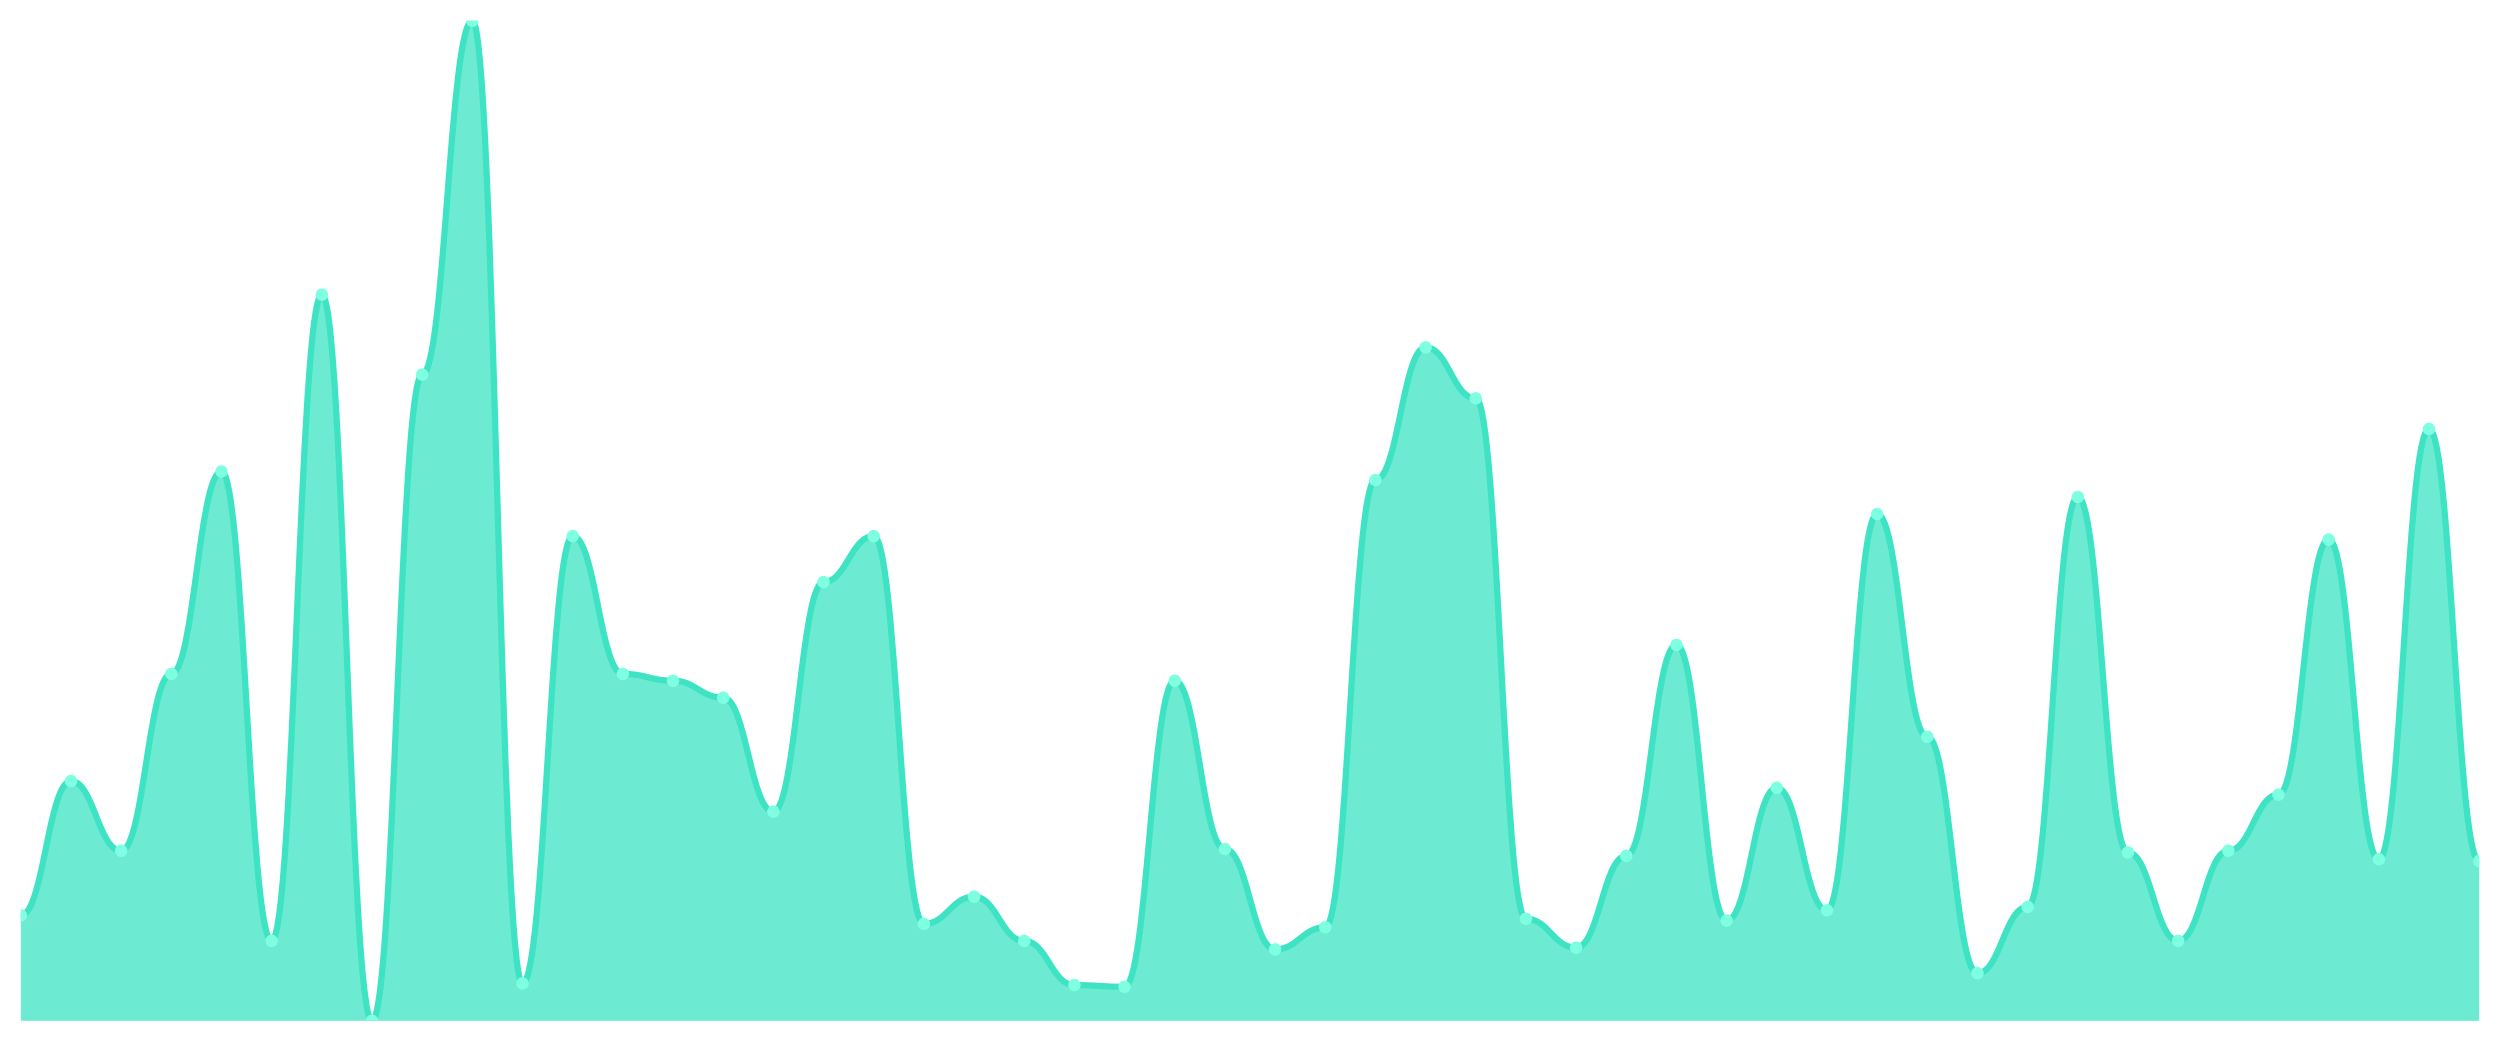
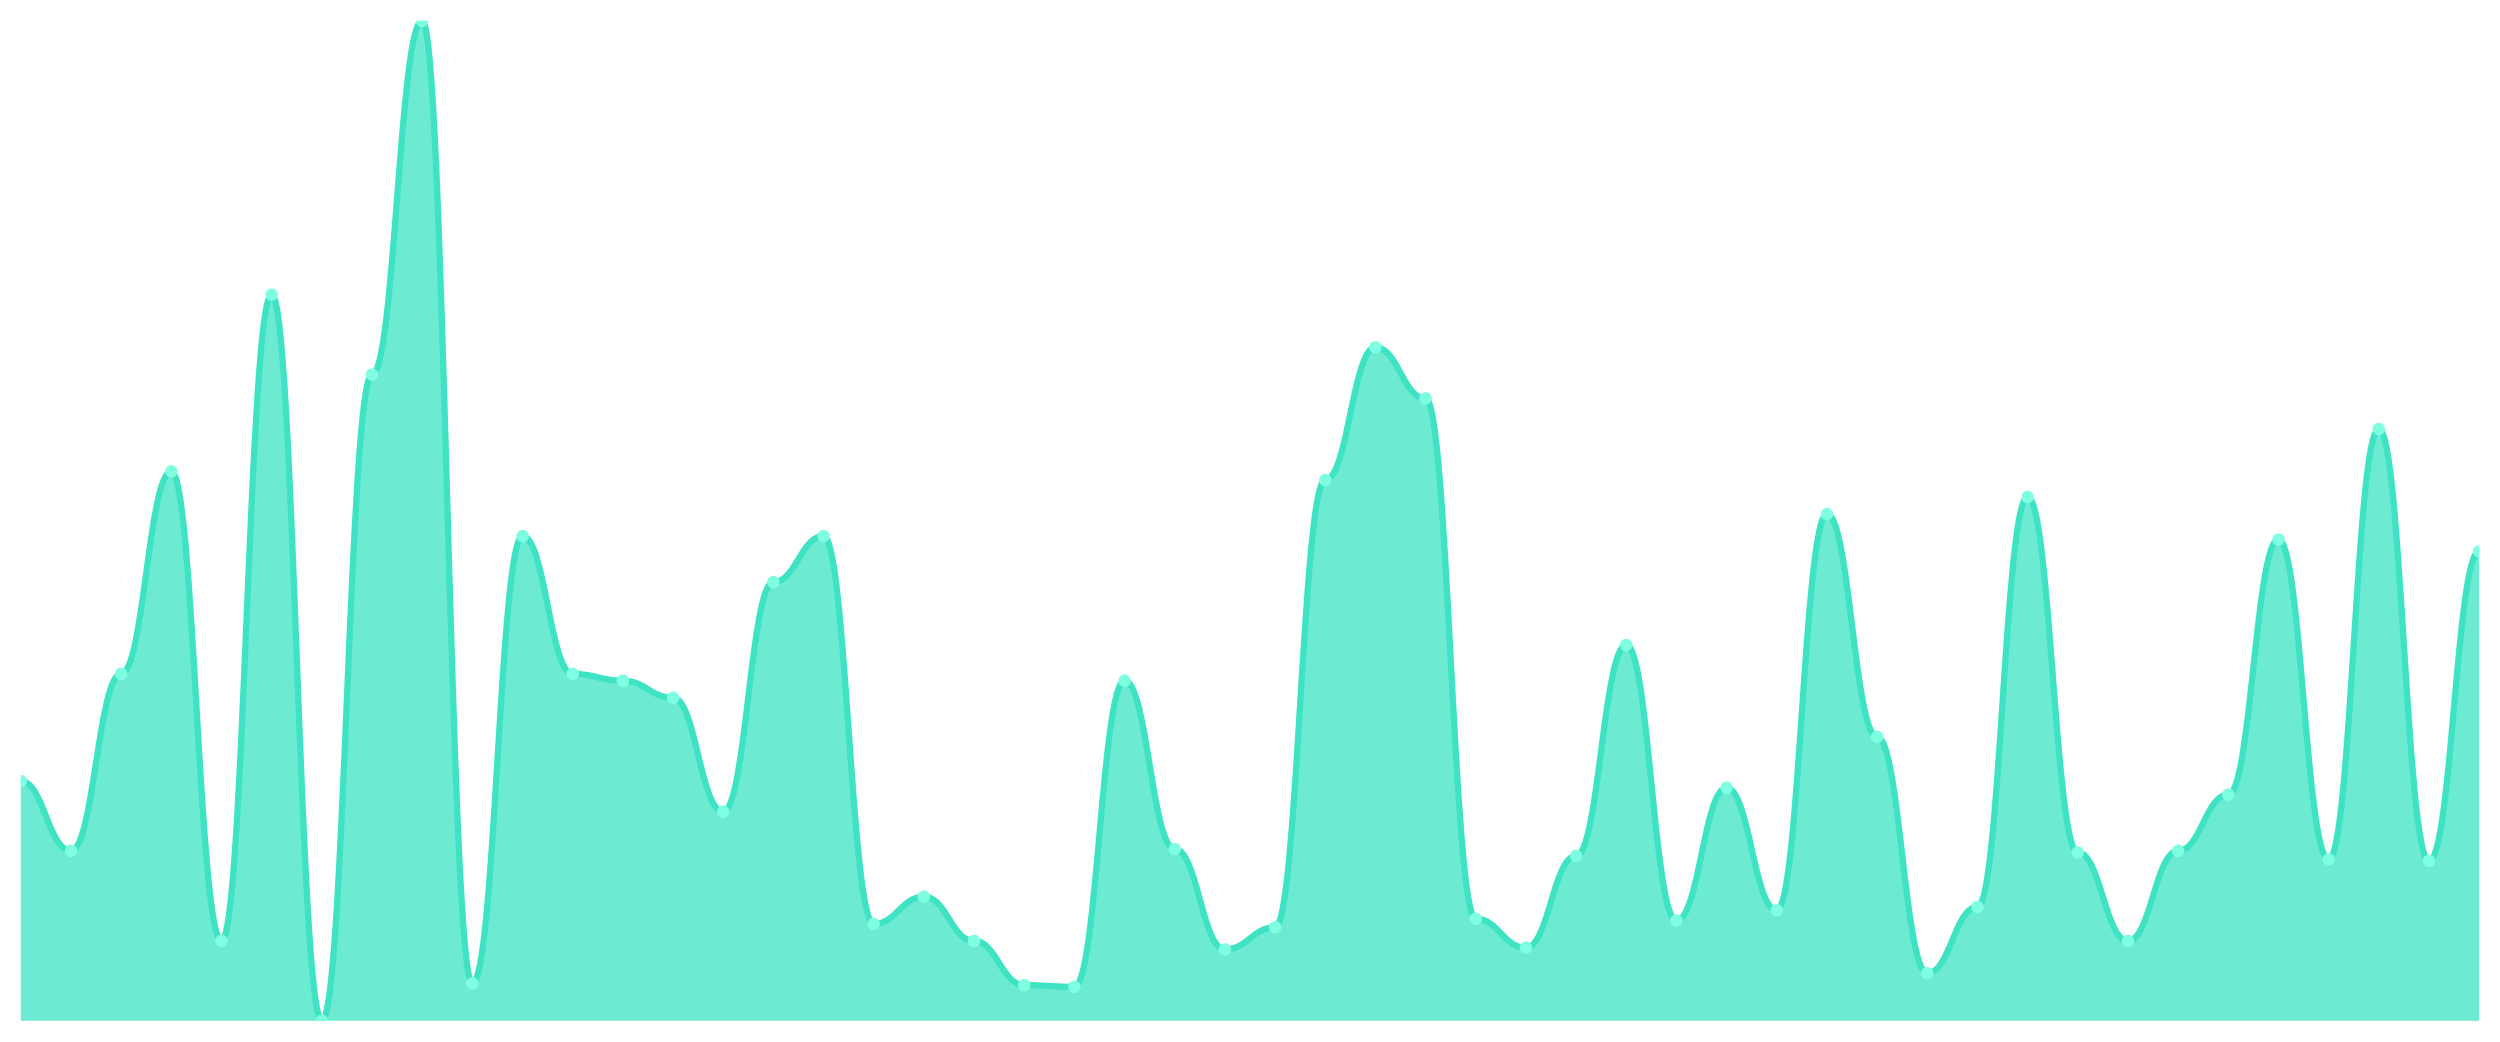
<svg xmlns="http://www.w3.org/2000/svg" viewBox="0 0 1200 500" width="1200" height="500">
  <defs>
    <clipPath id="c">
      <rect x="10" y="10" width="1180" height="480" />
    </clipPath>
  </defs>
  <rect width="1200" height="500" fill="none" />
  <g clip-path="url(#c)">
-     <path d="M 10,490 L 10,439.388 C 20.837,439.388 23.245,374.898 34.082,374.898 C 44.918,374.898 47.327,408.367 58.163,408.367 C 69,408.367 71.408,323.469 82.245,323.469 C 93.082,323.469 95.49,226.327 106.327,226.327 C 117.163,226.327 119.571,451.633 130.408,451.633 C 141.245,451.633 143.653,141.429 154.49,141.429 C 165.327,141.429 167.735,490 178.571,490 C 189.408,490 191.816,179.796 202.653,179.796 C 213.49,179.796 215.898,10 226.735,10 C 237.571,10 239.98,472.041 250.816,472.041 C 261.653,472.041 264.061,257.347 274.898,257.347 C 285.735,257.347 288.143,323.469 298.98,323.469 C 309.816,323.469 312.224,326.735 323.061,326.735 C 333.898,326.735 336.306,334.898 347.143,334.898 C 357.98,334.898 360.388,389.592 371.224,389.592 C 382.061,389.592 384.469,279.388 395.306,279.388 C 406.143,279.388 408.551,257.347 419.388,257.347 C 430.224,257.347 432.633,443.469 443.469,443.469 C 454.306,443.469 456.714,430.408 467.551,430.408 C 478.388,430.408 480.796,451.633 491.633,451.633 C 502.469,451.633 504.878,472.857 515.714,472.857 C 526.551,472.857 528.959,473.673 539.796,473.673 C 550.633,473.673 553.041,326.735 563.878,326.735 C 574.714,326.735 577.122,407.551 587.959,407.551 C 598.796,407.551 601.204,455.714 612.041,455.714 C 622.878,455.714 625.286,445.102 636.122,445.102 C 646.959,445.102 649.367,230.408 660.204,230.408 C 671.041,230.408 673.449,166.735 684.286,166.735 C 695.122,166.735 697.531,191.224 708.367,191.224 C 719.204,191.224 721.612,441.02 732.449,441.02 C 743.286,441.02 745.694,454.898 756.531,454.898 C 767.367,454.898 769.776,410.816 780.612,410.816 C 791.449,410.816 793.857,309.592 804.694,309.592 C 815.531,309.592 817.939,441.837 828.776,441.837 C 839.612,441.837 842.02,378.163 852.857,378.163 C 863.694,378.163 866.102,436.939 876.939,436.939 C 887.776,436.939 890.184,246.735 901.02,246.735 C 911.857,246.735 914.265,353.673 925.102,353.673 C 935.939,353.673 938.347,467.143 949.184,467.143 C 960.02,467.143 962.429,435.306 973.265,435.306 C 984.102,435.306 986.51,238.571 997.347,238.571 C 1008.184,238.571 1010.592,409.184 1021.429,409.184 C 1032.265,409.184 1034.673,451.633 1045.51,451.633 C 1056.347,451.633 1058.755,408.367 1069.592,408.367 C 1080.429,408.367 1082.837,381.429 1093.673,381.429 C 1104.51,381.429 1106.918,258.98 1117.755,258.98 C 1128.592,258.98 1131,412.449 1141.837,412.449 C 1152.673,412.449 1155.082,205.918 1165.918,205.918 C 1176.755,205.918 1179.163,413.265 1190,413.265 L 1190,490 Z" fill="rgba(61,227,195,0.75)" />
-     <path d="M 10,439.388 C 20.837,439.388 23.245,374.898 34.082,374.898 C 44.918,374.898 47.327,408.367 58.163,408.367 C 69,408.367 71.408,323.469 82.245,323.469 C 93.082,323.469 95.49,226.327 106.327,226.327 C 117.163,226.327 119.571,451.633 130.408,451.633 C 141.245,451.633 143.653,141.429 154.49,141.429 C 165.327,141.429 167.735,490 178.571,490 C 189.408,490 191.816,179.796 202.653,179.796 C 213.49,179.796 215.898,10 226.735,10 C 237.571,10 239.98,472.041 250.816,472.041 C 261.653,472.041 264.061,257.347 274.898,257.347 C 285.735,257.347 288.143,323.469 298.98,323.469 C 309.816,323.469 312.224,326.735 323.061,326.735 C 333.898,326.735 336.306,334.898 347.143,334.898 C 357.98,334.898 360.388,389.592 371.224,389.592 C 382.061,389.592 384.469,279.388 395.306,279.388 C 406.143,279.388 408.551,257.347 419.388,257.347 C 430.224,257.347 432.633,443.469 443.469,443.469 C 454.306,443.469 456.714,430.408 467.551,430.408 C 478.388,430.408 480.796,451.633 491.633,451.633 C 502.469,451.633 504.878,472.857 515.714,472.857 C 526.551,472.857 528.959,473.673 539.796,473.673 C 550.633,473.673 553.041,326.735 563.878,326.735 C 574.714,326.735 577.122,407.551 587.959,407.551 C 598.796,407.551 601.204,455.714 612.041,455.714 C 622.878,455.714 625.286,445.102 636.122,445.102 C 646.959,445.102 649.367,230.408 660.204,230.408 C 671.041,230.408 673.449,166.735 684.286,166.735 C 695.122,166.735 697.531,191.224 708.367,191.224 C 719.204,191.224 721.612,441.02 732.449,441.02 C 743.286,441.02 745.694,454.898 756.531,454.898 C 767.367,454.898 769.776,410.816 780.612,410.816 C 791.449,410.816 793.857,309.592 804.694,309.592 C 815.531,309.592 817.939,441.837 828.776,441.837 C 839.612,441.837 842.02,378.163 852.857,378.163 C 863.694,378.163 866.102,436.939 876.939,436.939 C 887.776,436.939 890.184,246.735 901.02,246.735 C 911.857,246.735 914.265,353.673 925.102,353.673 C 935.939,353.673 938.347,467.143 949.184,467.143 C 960.02,467.143 962.429,435.306 973.265,435.306 C 984.102,435.306 986.51,238.571 997.347,238.571 C 1008.184,238.571 1010.592,409.184 1021.429,409.184 C 1032.265,409.184 1034.673,451.633 1045.51,451.633 C 1056.347,451.633 1058.755,408.367 1069.592,408.367 C 1080.429,408.367 1082.837,381.429 1093.673,381.429 C 1104.51,381.429 1106.918,258.98 1117.755,258.98 C 1128.592,258.98 1131,412.449 1141.837,412.449 C 1152.673,412.449 1155.082,205.918 1165.918,205.918 C 1176.755,205.918 1179.163,413.265 1190,413.265" fill="none" stroke="#3de3c3" stroke-width="3" stroke-linecap="round" stroke-linejoin="round" />
-     <circle cx="10" cy="439.388" r="3" fill="#7fffe1" />
-     <circle cx="34.082" cy="374.898" r="3" fill="#7fffe1" />
-     <circle cx="58.163" cy="408.367" r="3" fill="#7fffe1" />
-     <circle cx="82.245" cy="323.469" r="3" fill="#7fffe1" />
-     <circle cx="106.327" cy="226.327" r="3" fill="#7fffe1" />
-     <circle cx="130.408" cy="451.633" r="3" fill="#7fffe1" />
-     <circle cx="154.49" cy="141.429" r="3" fill="#7fffe1" />
-     <circle cx="178.571" cy="490" r="3" fill="#7fffe1" />
-     <circle cx="202.653" cy="179.796" r="3" fill="#7fffe1" />
-     <circle cx="226.735" cy="10" r="3" fill="#7fffe1" />
-     <circle cx="250.816" cy="472.041" r="3" fill="#7fffe1" />
-     <circle cx="274.898" cy="257.347" r="3" fill="#7fffe1" />
-     <circle cx="298.98" cy="323.469" r="3" fill="#7fffe1" />
-     <circle cx="323.061" cy="326.735" r="3" fill="#7fffe1" />
-     <circle cx="347.143" cy="334.898" r="3" fill="#7fffe1" />
-     <circle cx="371.224" cy="389.592" r="3" fill="#7fffe1" />
-     <circle cx="395.306" cy="279.388" r="3" fill="#7fffe1" />
-     <circle cx="419.388" cy="257.347" r="3" fill="#7fffe1" />
-     <circle cx="443.469" cy="443.469" r="3" fill="#7fffe1" />
-     <circle cx="467.551" cy="430.408" r="3" fill="#7fffe1" />
-     <circle cx="491.633" cy="451.633" r="3" fill="#7fffe1" />
-     <circle cx="515.714" cy="472.857" r="3" fill="#7fffe1" />
-     <circle cx="539.796" cy="473.673" r="3" fill="#7fffe1" />
-     <circle cx="563.878" cy="326.735" r="3" fill="#7fffe1" />
-     <circle cx="587.959" cy="407.551" r="3" fill="#7fffe1" />
-     <circle cx="612.041" cy="455.714" r="3" fill="#7fffe1" />
-     <circle cx="636.122" cy="445.102" r="3" fill="#7fffe1" />
-     <circle cx="660.204" cy="230.408" r="3" fill="#7fffe1" />
-     <circle cx="684.286" cy="166.735" r="3" fill="#7fffe1" />
-     <circle cx="708.367" cy="191.224" r="3" fill="#7fffe1" />
-     <circle cx="732.449" cy="441.02" r="3" fill="#7fffe1" />
-     <circle cx="756.531" cy="454.898" r="3" fill="#7fffe1" />
-     <circle cx="780.612" cy="410.816" r="3" fill="#7fffe1" />
-     <circle cx="804.694" cy="309.592" r="3" fill="#7fffe1" />
-     <circle cx="828.776" cy="441.837" r="3" fill="#7fffe1" />
-     <circle cx="852.857" cy="378.163" r="3" fill="#7fffe1" />
-     <circle cx="876.939" cy="436.939" r="3" fill="#7fffe1" />
-     <circle cx="901.02" cy="246.735" r="3" fill="#7fffe1" />
-     <circle cx="925.102" cy="353.673" r="3" fill="#7fffe1" />
-     <circle cx="949.184" cy="467.143" r="3" fill="#7fffe1" />
-     <circle cx="973.265" cy="435.306" r="3" fill="#7fffe1" />
-     <circle cx="997.347" cy="238.571" r="3" fill="#7fffe1" />
-     <circle cx="1021.429" cy="409.184" r="3" fill="#7fffe1" />
-     <circle cx="1045.51" cy="451.633" r="3" fill="#7fffe1" />
-     <circle cx="1069.592" cy="408.367" r="3" fill="#7fffe1" />
-     <circle cx="1093.673" cy="381.429" r="3" fill="#7fffe1" />
-     <circle cx="1117.755" cy="258.98" r="3" fill="#7fffe1" />
-     <circle cx="1141.837" cy="412.449" r="3" fill="#7fffe1" />
-     <circle cx="1165.918" cy="205.918" r="3" fill="#7fffe1" />
-     <circle cx="1190" cy="413.265" r="3" fill="#7fffe1" />
+     <path d="M 10,490 L 10,374.898 C 20.837,374.898 23.245,408.367 34.082,408.367 C 44.918,408.367 47.327,323.469 58.163,323.469 C 69,323.469 71.408,226.327 82.245,226.327 C 93.082,226.327 95.49,451.633 106.327,451.633 C 117.163,451.633 119.571,141.429 130.408,141.429 C 141.245,141.429 143.653,490 154.49,490 C 165.327,490 167.735,179.796 178.571,179.796 C 189.408,179.796 191.816,10 202.653,10 C 213.49,10 215.898,472.041 226.735,472.041 C 237.571,472.041 239.98,257.347 250.816,257.347 C 261.653,257.347 264.061,323.469 274.898,323.469 C 285.735,323.469 288.143,326.735 298.98,326.735 C 309.816,326.735 312.224,334.898 323.061,334.898 C 333.898,334.898 336.306,389.592 347.143,389.592 C 357.98,389.592 360.388,279.388 371.224,279.388 C 382.061,279.388 384.469,257.347 395.306,257.347 C 406.143,257.347 408.551,443.469 419.388,443.469 C 430.224,443.469 432.633,430.408 443.469,430.408 C 454.306,430.408 456.714,451.633 467.551,451.633 C 478.388,451.633 480.796,472.857 491.633,472.857 C 502.469,472.857 504.878,473.673 515.714,473.673 C 526.551,473.673 528.959,326.735 539.796,326.735 C 550.633,326.735 553.041,407.551 563.878,407.551 C 574.714,407.551 577.122,455.714 587.959,455.714 C 598.796,455.714 601.204,445.102 612.041,445.102 C 622.878,445.102 625.286,230.408 636.122,230.408 C 646.959,230.408 649.367,166.735 660.204,166.735 C 671.041,166.735 673.449,191.224 684.286,191.224 C 695.122,191.224 697.531,441.02 708.367,441.02 C 719.204,441.02 721.612,454.898 732.449,454.898 C 743.286,454.898 745.694,410.816 756.531,410.816 C 767.367,410.816 769.776,309.592 780.612,309.592 C 791.449,309.592 793.857,441.837 804.694,441.837 C 815.531,441.837 817.939,378.163 828.776,378.163 C 839.612,378.163 842.02,436.939 852.857,436.939 C 863.694,436.939 866.102,246.735 876.939,246.735 C 887.776,246.735 890.184,353.673 901.02,353.673 C 911.857,353.673 914.265,467.143 925.102,467.143 C 935.939,467.143 938.347,435.306 949.184,435.306 C 960.02,435.306 962.429,238.571 973.265,238.571 C 984.102,238.571 986.51,409.184 997.347,409.184 C 1008.184,409.184 1010.592,451.633 1021.429,451.633 C 1032.265,451.633 1034.673,408.367 1045.51,408.367 C 1056.347,408.367 1058.755,381.429 1069.592,381.429 C 1080.429,381.429 1082.837,258.98 1093.673,258.98 C 1104.51,258.98 1106.918,412.449 1117.755,412.449 C 1128.592,412.449 1131,205.918 1141.837,205.918 C 1152.673,205.918 1155.082,413.265 1165.918,413.265 C 1176.755,413.265 1179.163,264.694 1190,264.694 L 1190,490 Z" fill="rgba(61,227,195,0.75)" />
+     <path d="M 10,374.898 C 20.837,374.898 23.245,408.367 34.082,408.367 C 44.918,408.367 47.327,323.469 58.163,323.469 C 69,323.469 71.408,226.327 82.245,226.327 C 93.082,226.327 95.49,451.633 106.327,451.633 C 117.163,451.633 119.571,141.429 130.408,141.429 C 141.245,141.429 143.653,490 154.49,490 C 165.327,490 167.735,179.796 178.571,179.796 C 189.408,179.796 191.816,10 202.653,10 C 213.49,10 215.898,472.041 226.735,472.041 C 237.571,472.041 239.98,257.347 250.816,257.347 C 261.653,257.347 264.061,323.469 274.898,323.469 C 285.735,323.469 288.143,326.735 298.98,326.735 C 309.816,326.735 312.224,334.898 323.061,334.898 C 333.898,334.898 336.306,389.592 347.143,389.592 C 357.98,389.592 360.388,279.388 371.224,279.388 C 382.061,279.388 384.469,257.347 395.306,257.347 C 406.143,257.347 408.551,443.469 419.388,443.469 C 430.224,443.469 432.633,430.408 443.469,430.408 C 454.306,430.408 456.714,451.633 467.551,451.633 C 478.388,451.633 480.796,472.857 491.633,472.857 C 502.469,472.857 504.878,473.673 515.714,473.673 C 526.551,473.673 528.959,326.735 539.796,326.735 C 550.633,326.735 553.041,407.551 563.878,407.551 C 574.714,407.551 577.122,455.714 587.959,455.714 C 598.796,455.714 601.204,445.102 612.041,445.102 C 622.878,445.102 625.286,230.408 636.122,230.408 C 646.959,230.408 649.367,166.735 660.204,166.735 C 671.041,166.735 673.449,191.224 684.286,191.224 C 695.122,191.224 697.531,441.02 708.367,441.02 C 719.204,441.02 721.612,454.898 732.449,454.898 C 743.286,454.898 745.694,410.816 756.531,410.816 C 767.367,410.816 769.776,309.592 780.612,309.592 C 791.449,309.592 793.857,441.837 804.694,441.837 C 815.531,441.837 817.939,378.163 828.776,378.163 C 839.612,378.163 842.02,436.939 852.857,436.939 C 863.694,436.939 866.102,246.735 876.939,246.735 C 887.776,246.735 890.184,353.673 901.02,353.673 C 911.857,353.673 914.265,467.143 925.102,467.143 C 935.939,467.143 938.347,435.306 949.184,435.306 C 960.02,435.306 962.429,238.571 973.265,238.571 C 984.102,238.571 986.51,409.184 997.347,409.184 C 1008.184,409.184 1010.592,451.633 1021.429,451.633 C 1032.265,451.633 1034.673,408.367 1045.51,408.367 C 1056.347,408.367 1058.755,381.429 1069.592,381.429 C 1080.429,381.429 1082.837,258.98 1093.673,258.98 C 1104.51,258.98 1106.918,412.449 1117.755,412.449 C 1128.592,412.449 1131,205.918 1141.837,205.918 C 1152.673,205.918 1155.082,413.265 1165.918,413.265 C 1176.755,413.265 1179.163,264.694 1190,264.694" fill="none" stroke="#3de3c3" stroke-width="3" stroke-linecap="round" stroke-linejoin="round" />
+     <circle cx="10" cy="374.898" r="3" fill="#7fffe1" />
+     <circle cx="34.082" cy="408.367" r="3" fill="#7fffe1" />
+     <circle cx="58.163" cy="323.469" r="3" fill="#7fffe1" />
+     <circle cx="82.245" cy="226.327" r="3" fill="#7fffe1" />
+     <circle cx="106.327" cy="451.633" r="3" fill="#7fffe1" />
+     <circle cx="130.408" cy="141.429" r="3" fill="#7fffe1" />
+     <circle cx="154.49" cy="490" r="3" fill="#7fffe1" />
+     <circle cx="178.571" cy="179.796" r="3" fill="#7fffe1" />
+     <circle cx="202.653" cy="10" r="3" fill="#7fffe1" />
+     <circle cx="226.735" cy="472.041" r="3" fill="#7fffe1" />
+     <circle cx="250.816" cy="257.347" r="3" fill="#7fffe1" />
+     <circle cx="274.898" cy="323.469" r="3" fill="#7fffe1" />
+     <circle cx="298.98" cy="326.735" r="3" fill="#7fffe1" />
+     <circle cx="323.061" cy="334.898" r="3" fill="#7fffe1" />
+     <circle cx="347.143" cy="389.592" r="3" fill="#7fffe1" />
+     <circle cx="371.224" cy="279.388" r="3" fill="#7fffe1" />
+     <circle cx="395.306" cy="257.347" r="3" fill="#7fffe1" />
+     <circle cx="419.388" cy="443.469" r="3" fill="#7fffe1" />
+     <circle cx="443.469" cy="430.408" r="3" fill="#7fffe1" />
+     <circle cx="467.551" cy="451.633" r="3" fill="#7fffe1" />
+     <circle cx="491.633" cy="472.857" r="3" fill="#7fffe1" />
+     <circle cx="515.714" cy="473.673" r="3" fill="#7fffe1" />
+     <circle cx="539.796" cy="326.735" r="3" fill="#7fffe1" />
+     <circle cx="563.878" cy="407.551" r="3" fill="#7fffe1" />
+     <circle cx="587.959" cy="455.714" r="3" fill="#7fffe1" />
+     <circle cx="612.041" cy="445.102" r="3" fill="#7fffe1" />
+     <circle cx="636.122" cy="230.408" r="3" fill="#7fffe1" />
+     <circle cx="660.204" cy="166.735" r="3" fill="#7fffe1" />
+     <circle cx="684.286" cy="191.224" r="3" fill="#7fffe1" />
+     <circle cx="708.367" cy="441.02" r="3" fill="#7fffe1" />
+     <circle cx="732.449" cy="454.898" r="3" fill="#7fffe1" />
+     <circle cx="756.531" cy="410.816" r="3" fill="#7fffe1" />
+     <circle cx="780.612" cy="309.592" r="3" fill="#7fffe1" />
+     <circle cx="804.694" cy="441.837" r="3" fill="#7fffe1" />
+     <circle cx="828.776" cy="378.163" r="3" fill="#7fffe1" />
+     <circle cx="852.857" cy="436.939" r="3" fill="#7fffe1" />
+     <circle cx="876.939" cy="246.735" r="3" fill="#7fffe1" />
+     <circle cx="901.02" cy="353.673" r="3" fill="#7fffe1" />
+     <circle cx="925.102" cy="467.143" r="3" fill="#7fffe1" />
+     <circle cx="949.184" cy="435.306" r="3" fill="#7fffe1" />
+     <circle cx="973.265" cy="238.571" r="3" fill="#7fffe1" />
+     <circle cx="997.347" cy="409.184" r="3" fill="#7fffe1" />
+     <circle cx="1021.429" cy="451.633" r="3" fill="#7fffe1" />
+     <circle cx="1045.51" cy="408.367" r="3" fill="#7fffe1" />
+     <circle cx="1069.592" cy="381.429" r="3" fill="#7fffe1" />
+     <circle cx="1093.673" cy="258.98" r="3" fill="#7fffe1" />
+     <circle cx="1117.755" cy="412.449" r="3" fill="#7fffe1" />
+     <circle cx="1141.837" cy="205.918" r="3" fill="#7fffe1" />
+     <circle cx="1165.918" cy="413.265" r="3" fill="#7fffe1" />
+     <circle cx="1190" cy="264.694" r="3" fill="#7fffe1" />
  </g>
</svg>
